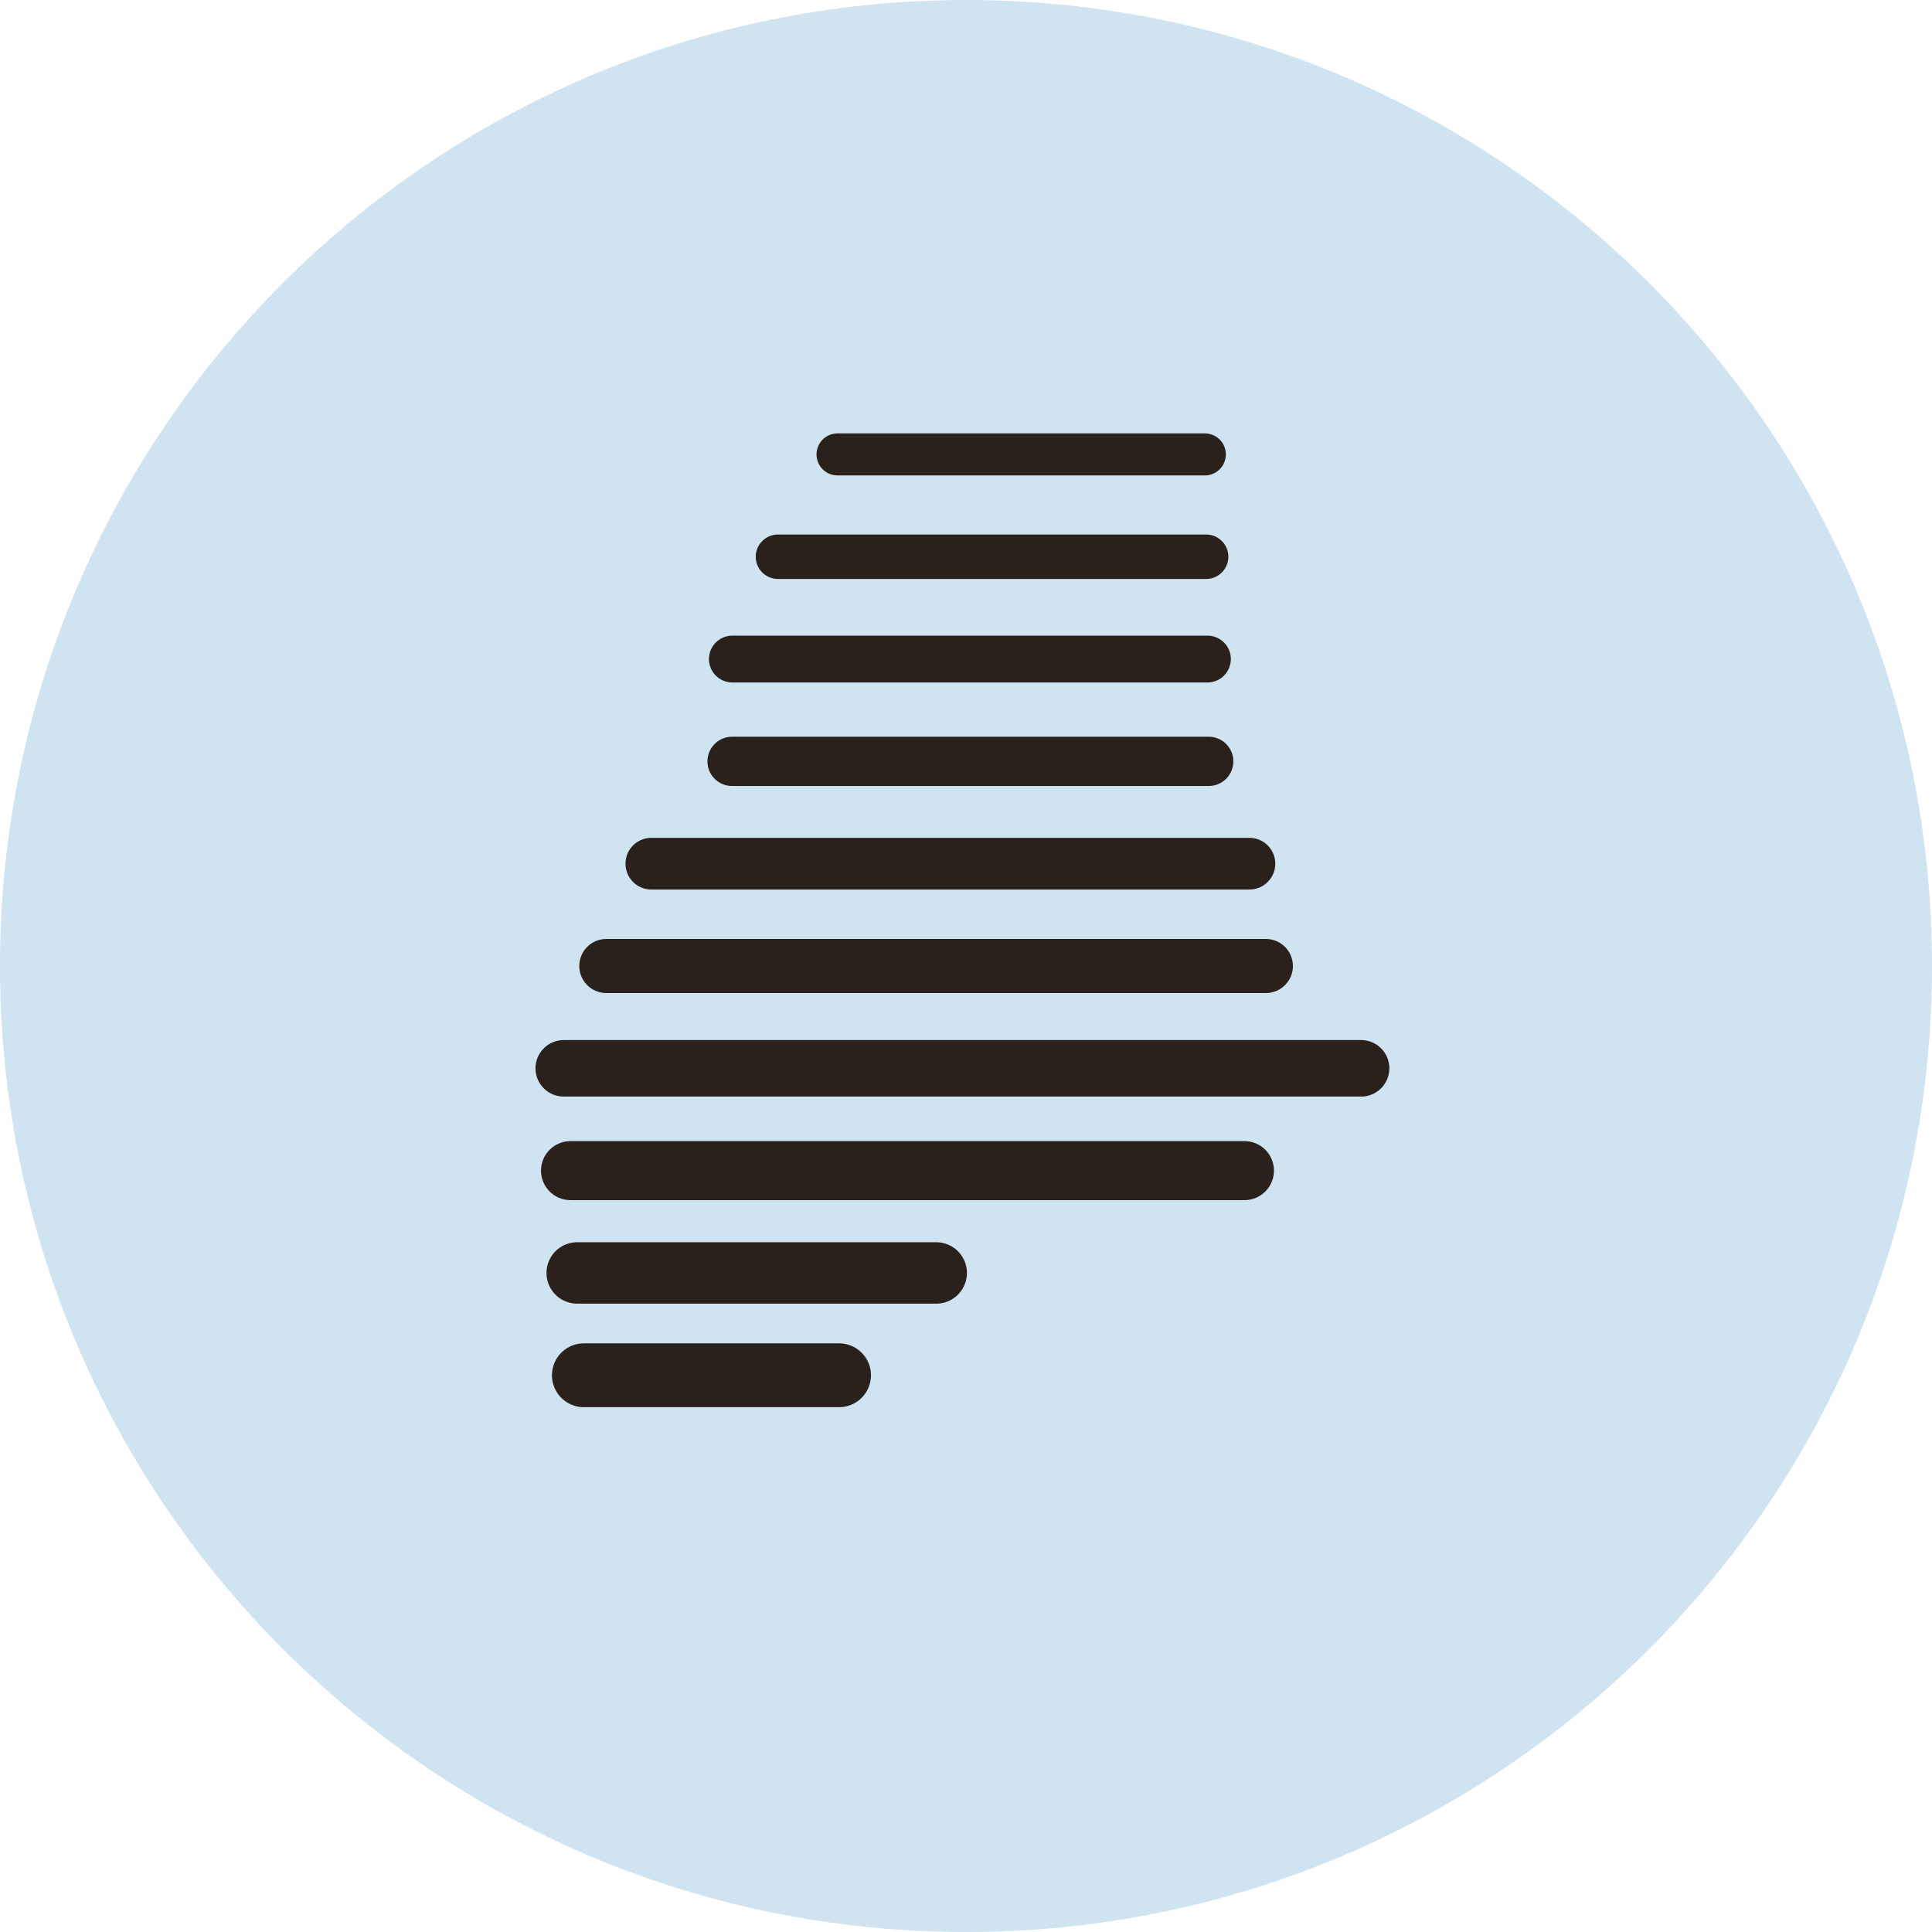
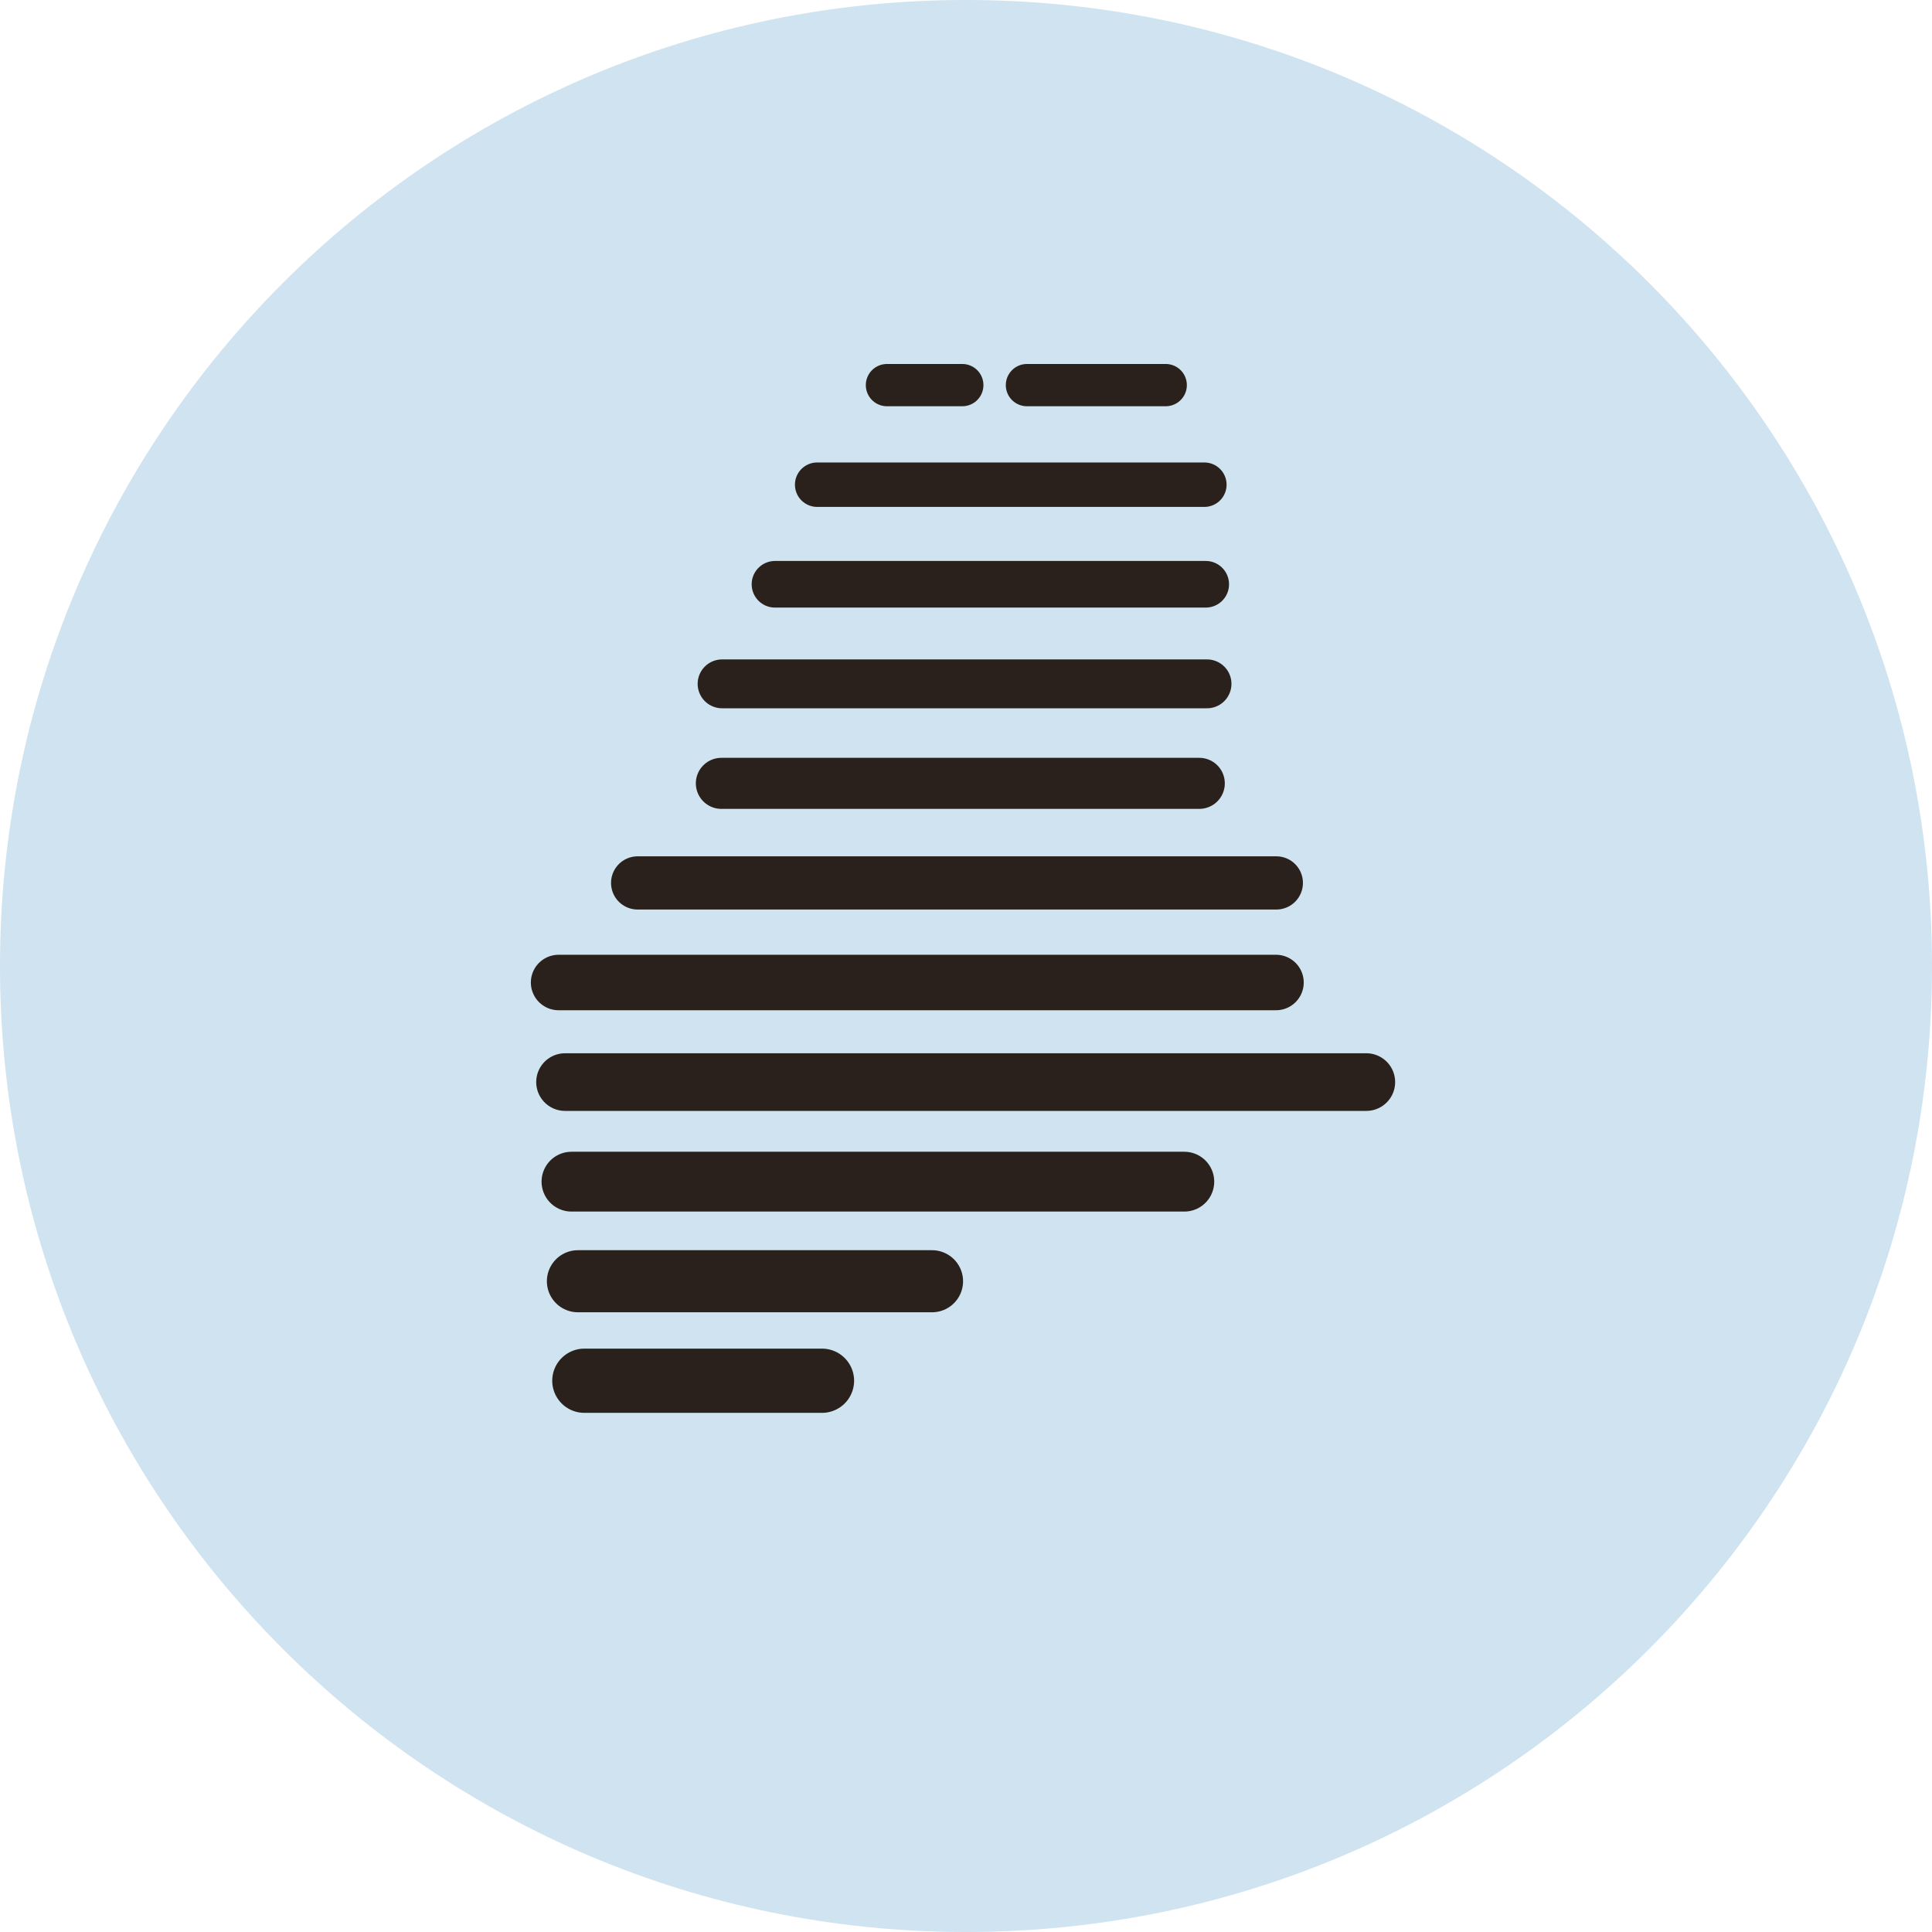
<svg xmlns="http://www.w3.org/2000/svg" viewBox="0 0 240 240" width="240" height="240" role="img" aria-label="Generation Maine">
  <circle cx="120" cy="120" r="120" fill="#CFE3F0" />
  <g transform="translate(65.75 38)">
-     <path d="M38.29 18.45 L83.92 18.45" stroke="#2B211C" stroke-width="5.22" stroke-linecap="round" fill="none" />
-     <path d="M30.89 31.16 L84.08 31.16" stroke="#2B211C" stroke-width="5.52" stroke-linecap="round" fill="none" />
-     <path d="M25.23 43.87 L84.24 43.87" stroke="#2B211C" stroke-width="5.82" stroke-linecap="round" fill="none" />
-     <path d="M25.19 56.58 L84.4 56.58" stroke="#2B211C" stroke-width="6.12" stroke-linecap="round" fill="none" />
-     <path d="M15.16 69.29 L89.46 69.29" stroke="#2B211C" stroke-width="6.42" stroke-linecap="round" fill="none" />
-     <path d="M9.57 82 L91.5 82" stroke="#2B211C" stroke-width="6.72" stroke-linecap="round" fill="none" />
-     <path d="M4.28 94.71 L103.33 94.71" stroke="#2B211C" stroke-width="7.02" stroke-linecap="round" fill="none" />
-     <path d="M5.12 107.42 L88.84 107.42" stroke="#2B211C" stroke-width="7.33" stroke-linecap="round" fill="none" />
-     <path d="M5.95 120.13 L50.55 120.13" stroke="#2B211C" stroke-width="7.63" stroke-linecap="round" fill="none" />
-     <path d="M6.78 132.84 L38.48 132.84" stroke="#2B211C" stroke-width="7.93" stroke-linecap="round" fill="none" />
+     <path d="M44.43 9.84 L53.79 9.84" stroke="#2B211C" stroke-width="5.25" stroke-linecap="round" fill="none" />
+     <path d="M61.82 9.84 L79.06 9.84" stroke="#2B211C" stroke-width="5.25" stroke-linecap="round" fill="none" />
+     <path d="M35.76 22.21 L83.86 22.21" stroke="#2B211C" stroke-width="5.52" stroke-linecap="round" fill="none" />
+     <path d="M30.52 34.58 L84.03 34.58" stroke="#2B211C" stroke-width="5.79" stroke-linecap="round" fill="none" />
+     <path d="M23.95 46.95 L84.19 46.95" stroke="#2B211C" stroke-width="6.07" stroke-linecap="round" fill="none" />
+     <path d="M23.86 59.31 L83.23 59.31" stroke="#2B211C" stroke-width="6.34" stroke-linecap="round" fill="none" />
+     <path d="M13.46 71.68 L92.8 71.68" stroke="#2B211C" stroke-width="6.61" stroke-linecap="round" fill="none" />
+     <path d="M3.64 84.05 L92.76 84.05" stroke="#2B211C" stroke-width="6.89" stroke-linecap="round" fill="none" />
+     <path d="M4.44 96.42 L103.98 96.42" stroke="#2B211C" stroke-width="7.16" stroke-linecap="round" fill="none" />
+     <path d="M5.24 108.79 L81.37 108.79" stroke="#2B211C" stroke-width="7.43" stroke-linecap="round" fill="none" />
+     <path d="M6.04 121.16 L50.03 121.16" stroke="#2B211C" stroke-width="7.71" stroke-linecap="round" fill="none" />
+     <path d="M6.84 133.52 L36.36 133.52" stroke="#2B211C" stroke-width="7.98" stroke-linecap="round" fill="none" />
  </g>
</svg>
